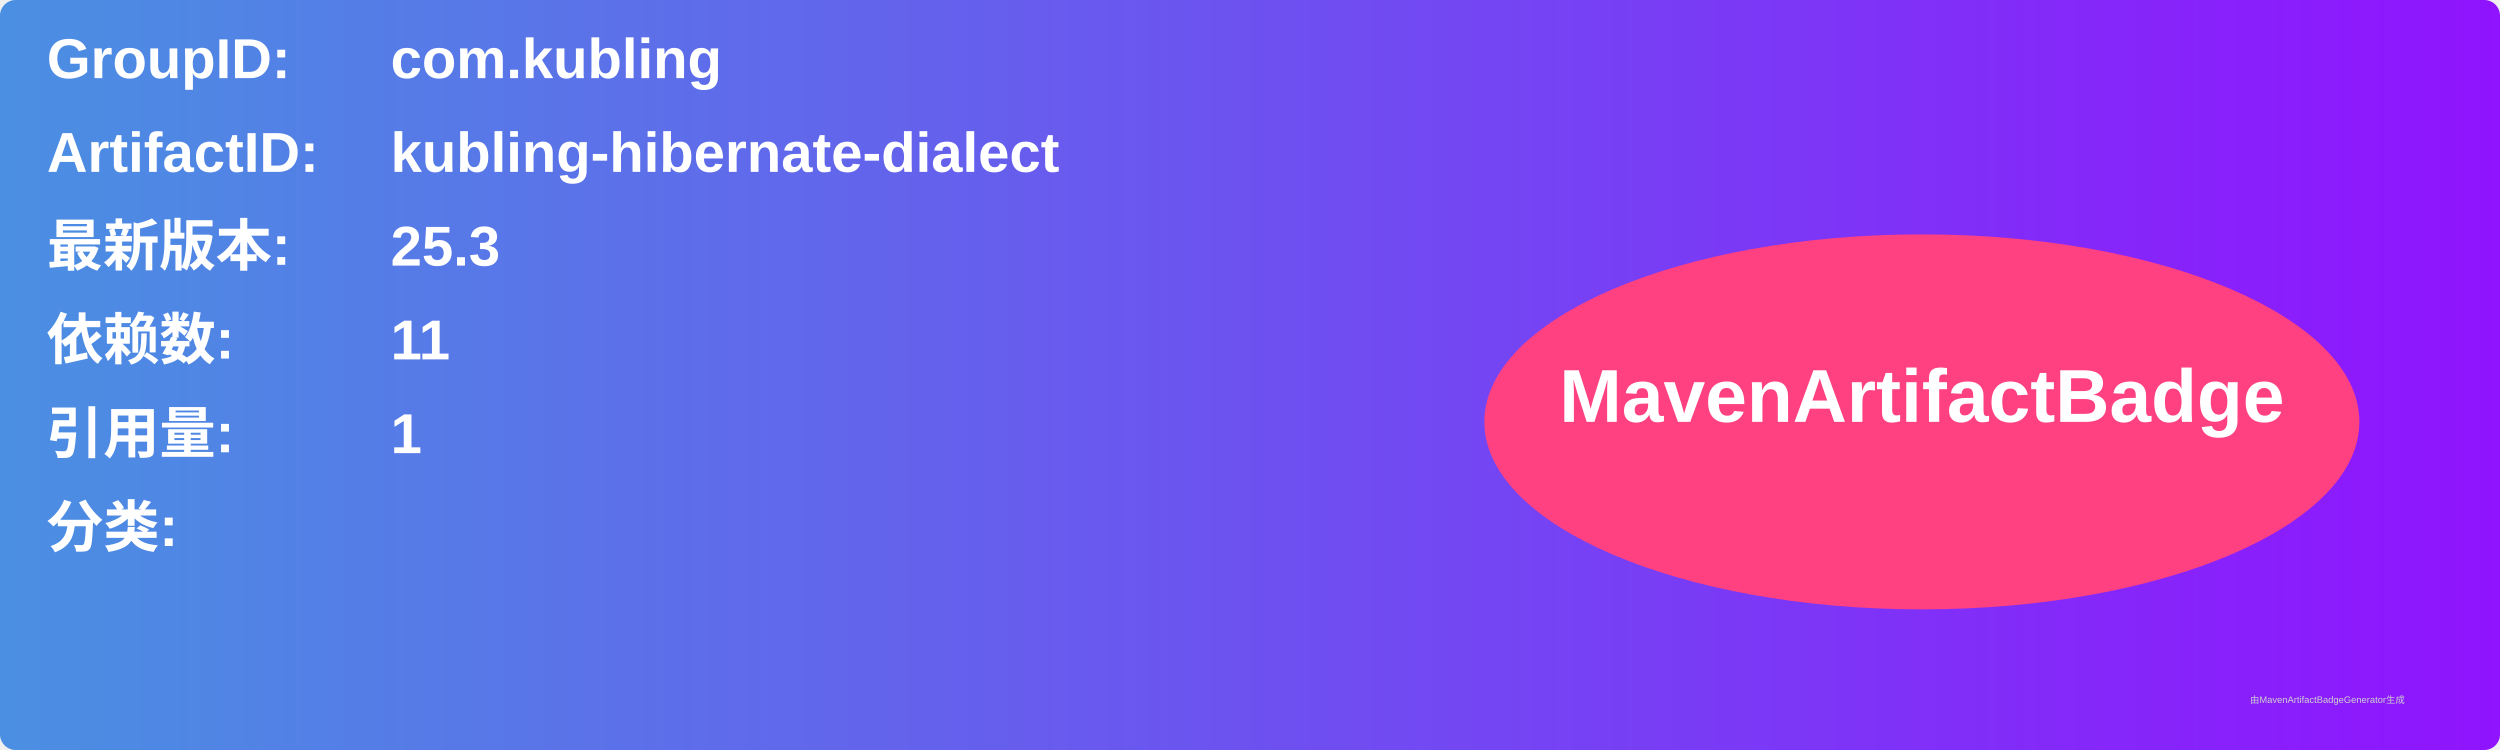
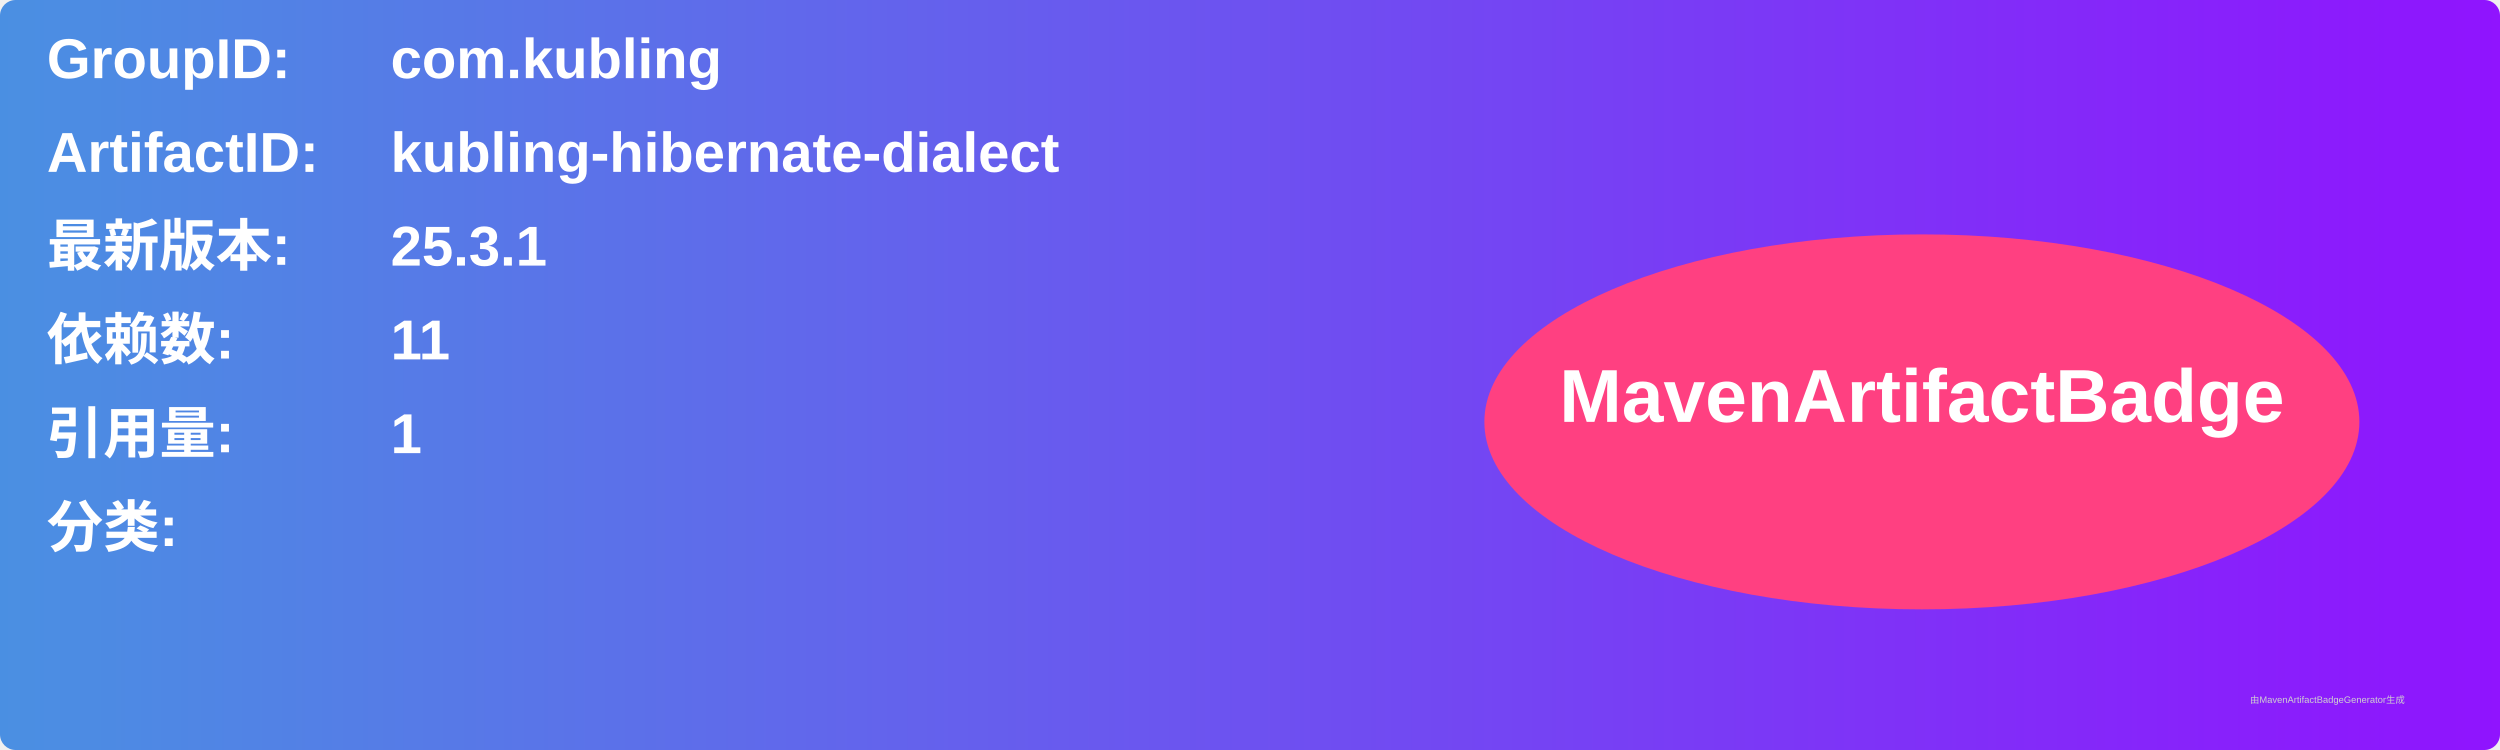
<svg xmlns="http://www.w3.org/2000/svg" width="800" height="240" viewBox="0 0 800 240">
  <linearGradient id="grad" x1="0%" y1="0%" x2="100%" y2="0%">
    <stop offset="0%" stop-color="#4a90e2" />
    <stop offset="100%" stop-color="#9013fe" />
  </linearGradient>
  <rect width="100%" height="100%" rx="5" ry="5" fill="url(#grad)" />
  <g transform="translate(15, 15)">
    <text x="0" y="10" font-family="Arial" font-size="18" fill="white" font-weight="bold" width="260">GroupID:</text>
    <text x="110" y="10" font-family="Arial" font-size="18" fill="white" font-weight="bold" width="460">com.kubling</text>
    <text x="0" y="40" font-family="Arial" font-size="18" fill="white" font-weight="bold" width="260">ArtifactID:</text>
    <text x="110" y="40" font-family="Arial" font-size="18" fill="white" font-weight="bold" width="460">kubling-hibernate-dialect</text>
    <text x="0" y="70" font-family="Arial" font-size="18" fill="white" font-weight="bold">最新版本:</text>
    <text x="110" y="70" font-family="Arial" font-size="18" fill="white" font-weight="bold">
-       <tspan font-weight="bold">25.3</tspan>
+       <tspan font-weight="bold">25.3.1</tspan>
    </text>
    <text x="0" y="100" font-family="Arial" font-size="18" fill="white" font-weight="bold">依赖数: </text>
    <text x="110" y="100" font-family="Arial" font-size="18" fill="white">
      <tspan font-weight="bold">11</tspan>
    </text>
    <text x="0" y="130" font-family="Arial" font-size="18" fill="white" font-weight="bold">引用量: </text>
    <text x="110" y="130" font-family="Arial" font-size="18" fill="white">
      <tspan font-weight="bold">1</tspan>
    </text>
    <text x="0" y="160" font-family="Arial" font-size="18" fill="white" font-weight="bold">分类:</text>
    <text x="10" y="190" font-family="Arial" font-size="10" fill="white">
      <tspan font-weight="bold" />
    </text>
    <ellipse cx="600" cy="120" rx="140" ry="60" fill="#ff4081" />
    <text x="600" y="120" text-anchor="middle" font-family="Arial" font-size="24" fill="white" font-weight="bold">MavenArtifactBadge</text>
  </g>
  <text x="720" y="225" font-family="Arial" font-size="3" fill="#d0d0d0">由MavenArtifactBadgeGenerator生成</text>
</svg>
